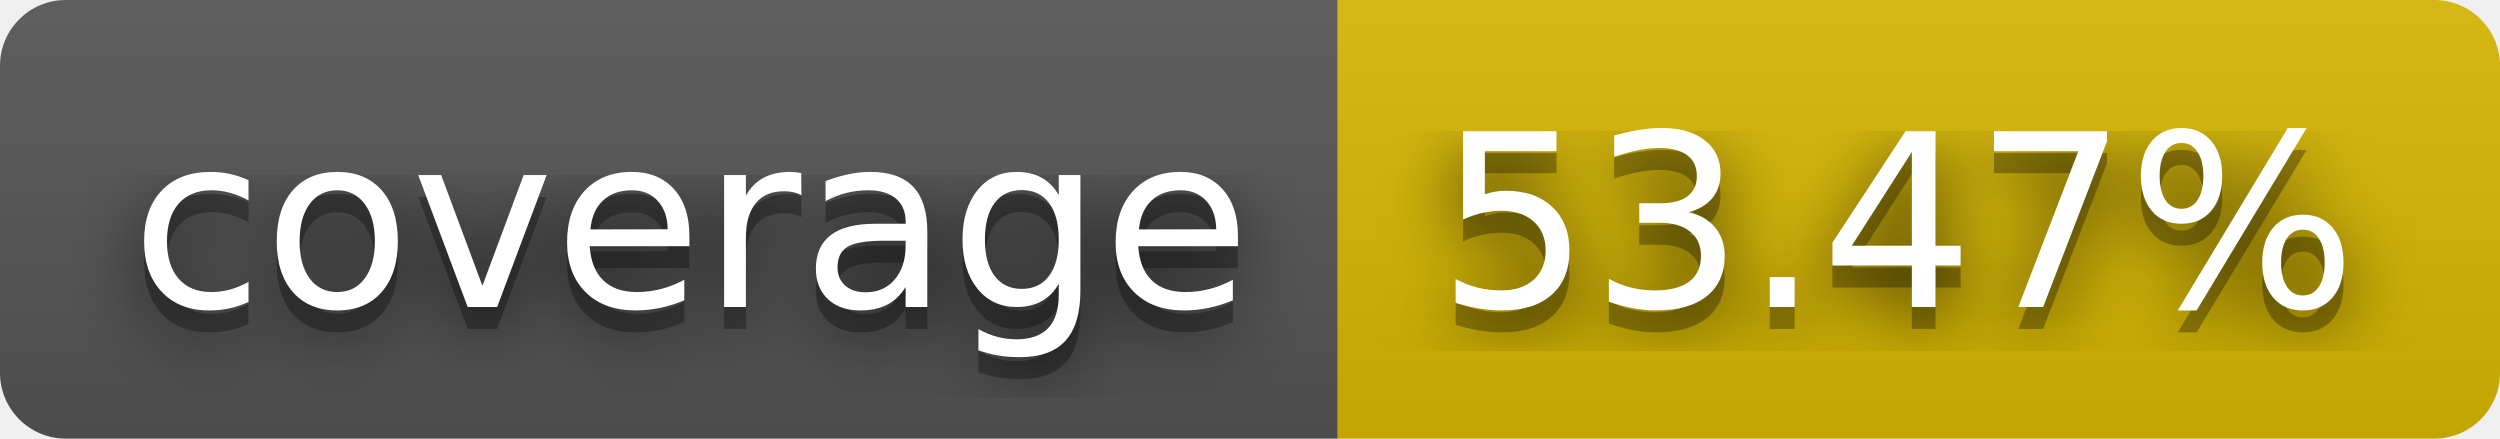
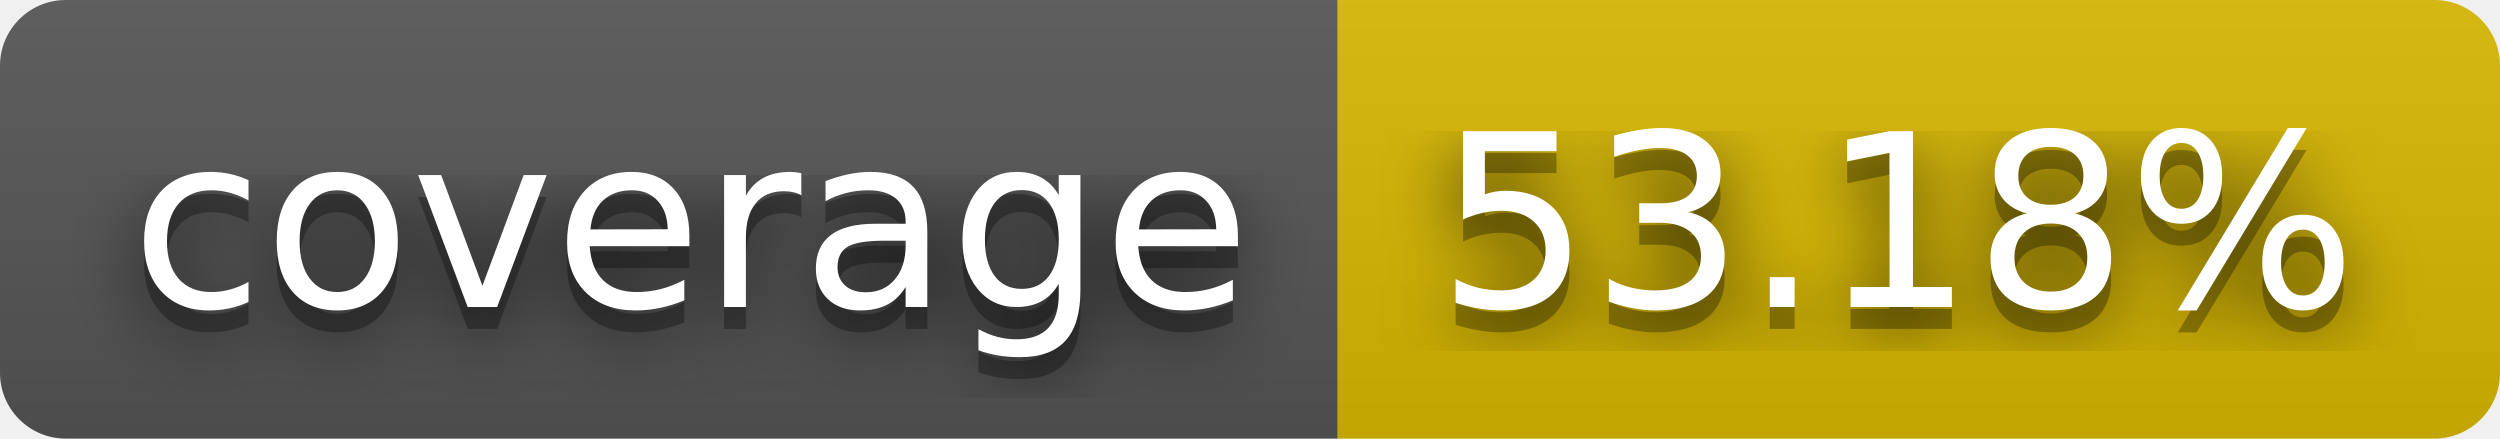
- <svg xmlns="http://www.w3.org/2000/svg" width="114" height="20" role="img" aria-label="coverage: 53.47%">
+ <svg xmlns="http://www.w3.org/2000/svg" width="114" height="20" role="img" aria-label="coverage: 53.18%">
  <filter id="blur">
    <feGaussianBlur stdDeviation="16" />
  </filter>
  <linearGradient id="s" x2="0" y2="100%">
    <stop offset="0" stop-color="#bbb" stop-opacity=".1" />
    <stop offset="1" stop-opacity=".1" />
  </linearGradient>
  <clipPath id="r">
    <rect width="114" height="20" rx="3" />
  </clipPath>
  <g clip-path="url(#r)">
    <rect width="61" height="20" fill="#555" />
    <rect x="61" width="53" height="20" fill="#d8b800" />
    <rect width="114" height="20" fill="url(#s)" />
  </g>
  <g fill="#fff" text-anchor="middle" font-family="Verdana,Geneva,DejaVu Sans,sans-serif" text-rendering="geometricPrecision" font-size="110">
    <g transform="scale(.1)">
      <g aria-hidden="true" fill="#010101">
        <text x="315" y="150" fill-opacity=".8" filter="url(#blur)" textLength="510">coverage</text>
        <text x="315" y="150" fill-opacity=".3" textLength="510">coverage</text>
      </g>
      <text x="315" y="140" textLength="510">coverage</text>
    </g>
    <g transform="scale(.1)">
      <g aria-hidden="true" fill="#010101">
-         <text x="865" y="150" fill-opacity=".8" filter="url(#blur)" textLength="430">53.47%</text>
-         <text x="865" y="150" fill-opacity=".3" textLength="430">53.47%</text>
+         <text x="865" y="150" fill-opacity=".8" filter="url(#blur)" textLength="430">53.18%</text>
+         <text x="865" y="150" fill-opacity=".3" textLength="430">53.18%</text>
      </g>
-       <text x="865" y="140" textLength="430">53.47%</text>
+       <text x="865" y="140" textLength="430">53.18%</text>
    </g>
  </g>
</svg>
